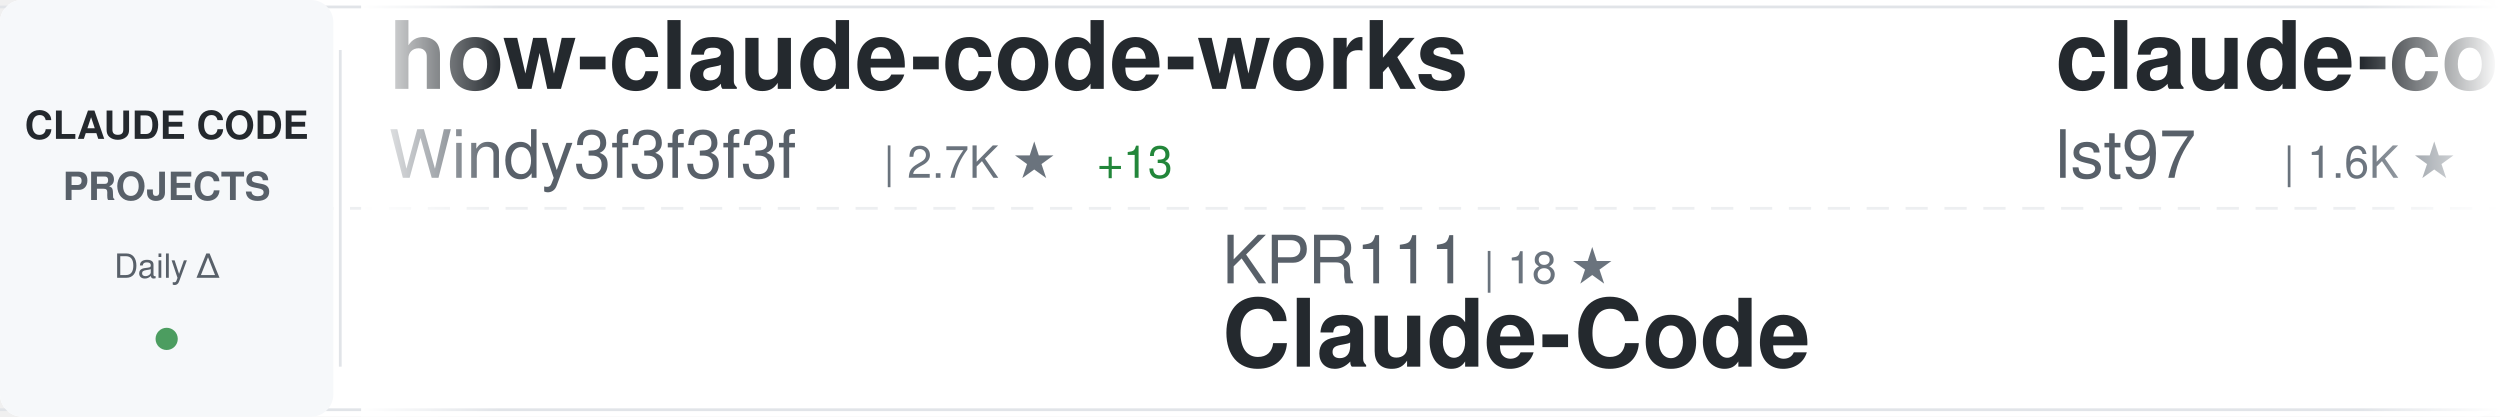
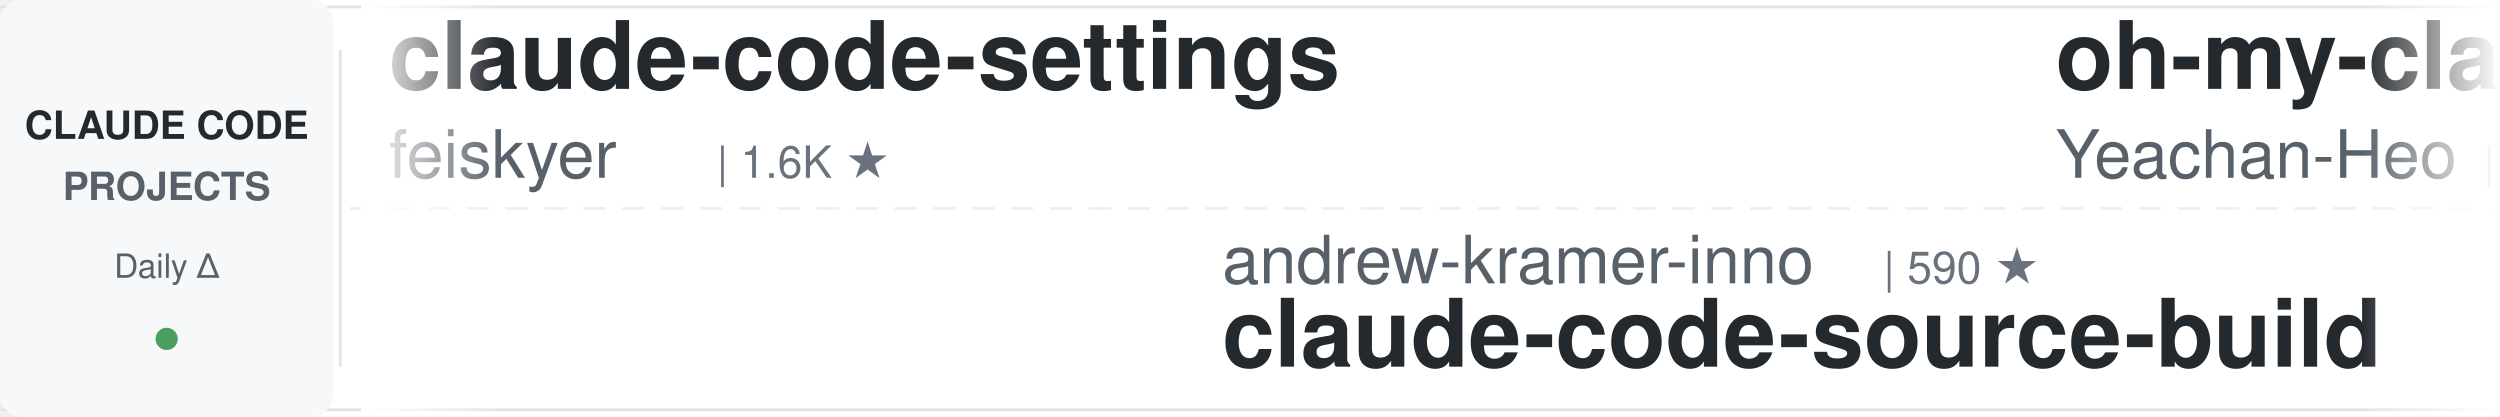
<svg xmlns="http://www.w3.org/2000/svg" width="900" height="150">
  <defs>
    <linearGradient id="awesomeLeftFade" x1="0%" y1="0%" x2="100%" y2="0%">
      <stop offset="0%" style="stop-color:#ffffff;stop-opacity:1" />
      <stop offset="100%" style="stop-color:#ffffff;stop-opacity:0" />
    </linearGradient>
    <linearGradient id="awesomeRightFade" x1="0%" y1="0%" x2="100%" y2="0%">
      <stop offset="0%" style="stop-color:#ffffff;stop-opacity:0" />
      <stop offset="100%" style="stop-color:#ffffff;stop-opacity:1" />
    </linearGradient>
  </defs>
  <rect width="900" height="150" fill="#ffffff" rx="8" />
  <rect x="0" y="2" width="900" height="1" fill="#e1e4e8" />
  <rect x="0" y="147" width="900" height="1" fill="#e1e4e8" />
  <line x1="0" y1="75" x2="900" y2="75" stroke="#e1e4e8" stroke-width="1" stroke-dasharray="8 6" opacity="0.6" />
  <rect x="0" y="0" width="120" height="150" fill="#f6f8fa" rx="8" />
  <text x="60" y="50" font-family="-apple-system, BlinkMacSystemFont, 'Segoe UI', Helvetica, Arial, sans-serif" font-size="14" font-weight="600" fill="#24292e" text-anchor="middle">CLAUDE CODE</text>
  <text x="60" y="72" font-family="-apple-system, BlinkMacSystemFont, 'Segoe UI', Helvetica, Arial, sans-serif" font-size="14" font-weight="600" fill="#586069" text-anchor="middle">PROJECTS</text>
  <text x="60" y="100" font-family="-apple-system, BlinkMacSystemFont, 'Segoe UI', Helvetica, Arial, sans-serif" font-size="12" font-weight="500" fill="#586069" text-anchor="middle">Daily Δ</text>
  <circle cx="60" cy="122" r="4" fill="#22863a" opacity="0.8" />
  <rect x="122" y="18" width="1" height="114" fill="#e1e4e8" />
  <clipPath id="awesomeTickerClip">
    <rect x="130" y="0" width="770" height="150" />
  </clipPath>
  <g clip-path="url(#awesomeTickerClip)">
    <g id="awesomeTickerItems">
      <animateTransform attributeName="transform" attributeType="XML" type="translate" from="0 0" to="-3000 0" dur="54s" repeatCount="indefinite" />
      <g transform="translate(0, 0)">
-         <text x="140" y="32" font-family="-apple-system, BlinkMacSystemFont, 'Segoe UI', Helvetica, Arial, sans-serif" font-size="34" font-weight="600" fill="#24292e">how-claude-code-works</text>
-         <text x="140" y="64" font-family="-apple-system, BlinkMacSystemFont, 'Segoe UI', Helvetica, Arial, sans-serif" font-size="24" font-weight="400" fill="#586069">Windy3f3f3f3f</text>
-         <text x="318" y="64" font-family="-apple-system, BlinkMacSystemFont, 'Segoe UI', Helvetica, Arial, sans-serif" font-size="16" font-weight="500" fill="#6a737d">| 2.7K ★</text>
-         <text x="395" y="64" font-family="-apple-system, BlinkMacSystemFont, 'Segoe UI', Helvetica, Arial, sans-serif" font-size="16" font-weight="500" fill="#22863a"> +13</text>
+         <text x="140" y="32" font-family="-apple-system, BlinkMacSystemFont, 'Segoe UI', Helvetica, Arial, sans-serif" font-size="34" font-weight="600" fill="#24292e">claude-code-settings</text>
+         <text x="140" y="64" font-family="-apple-system, BlinkMacSystemFont, 'Segoe UI', Helvetica, Arial, sans-serif" font-size="24" font-weight="400" fill="#586069">feiskyer</text>
+         <text x="258" y="64" font-family="-apple-system, BlinkMacSystemFont, 'Segoe UI', Helvetica, Arial, sans-serif" font-size="16" font-weight="500" fill="#6a737d">| 1.6K ★</text>
      </g>
      <g transform="translate(300, 0)">
-         <text x="140" y="102" font-family="-apple-system, BlinkMacSystemFont, 'Segoe UI', Helvetica, Arial, sans-serif" font-size="24" font-weight="400" fill="#586069">KPR111</text>
-         <text x="234" y="102" font-family="-apple-system, BlinkMacSystemFont, 'Segoe UI', Helvetica, Arial, sans-serif" font-size="16" font-weight="500" fill="#6a737d">| 18 ★</text>
-         <text x="140" y="132" font-family="-apple-system, BlinkMacSystemFont, 'Segoe UI', Helvetica, Arial, sans-serif" font-size="34" font-weight="600" fill="#24292e">Claude-Code</text>
+         <text x="140" y="102" font-family="-apple-system, BlinkMacSystemFont, 'Segoe UI', Helvetica, Arial, sans-serif" font-size="24" font-weight="400" fill="#586069">andrew-kramer-inno</text>
+         <text x="378" y="102" font-family="-apple-system, BlinkMacSystemFont, 'Segoe UI', Helvetica, Arial, sans-serif" font-size="16" font-weight="500" fill="#6a737d">| 590 ★</text>
+         <text x="140" y="132" font-family="-apple-system, BlinkMacSystemFont, 'Segoe UI', Helvetica, Arial, sans-serif" font-size="34" font-weight="600" fill="#24292e">claude-code-source-build</text>
      </g>
      <g transform="translate(600, 0)">
-         <text x="140" y="32" font-family="-apple-system, BlinkMacSystemFont, 'Segoe UI', Helvetica, Arial, sans-serif" font-size="34" font-weight="600" fill="#24292e">claude-code-sub-agents</text>
-         <text x="140" y="64" font-family="-apple-system, BlinkMacSystemFont, 'Segoe UI', Helvetica, Arial, sans-serif" font-size="24" font-weight="400" fill="#586069">lst97</text>
-         <text x="222" y="64" font-family="-apple-system, BlinkMacSystemFont, 'Segoe UI', Helvetica, Arial, sans-serif" font-size="16" font-weight="500" fill="#6a737d">| 1.6K ★</text>
-         <text x="299" y="64" font-family="-apple-system, BlinkMacSystemFont, 'Segoe UI', Helvetica, Arial, sans-serif" font-size="16" font-weight="500" fill="#22863a"> +1</text>
+         <text x="140" y="32" font-family="-apple-system, BlinkMacSystemFont, 'Segoe UI', Helvetica, Arial, sans-serif" font-size="34" font-weight="600" fill="#24292e">oh-my-claudecode</text>
+         <text x="140" y="64" font-family="-apple-system, BlinkMacSystemFont, 'Segoe UI', Helvetica, Arial, sans-serif" font-size="24" font-weight="400" fill="#586069">Yeachan-Heo</text>
+         <text x="294" y="64" font-family="-apple-system, BlinkMacSystemFont, 'Segoe UI', Helvetica, Arial, sans-serif" font-size="16" font-weight="500" fill="#6a737d">| 36.6K ★</text>
+         <text x="380" y="64" font-family="-apple-system, BlinkMacSystemFont, 'Segoe UI', Helvetica, Arial, sans-serif" font-size="16" font-weight="500" fill="#22863a"> +56</text>
      </g>
      <g transform="translate(900, 0)">
-         <text x="140" y="102" font-family="-apple-system, BlinkMacSystemFont, 'Segoe UI', Helvetica, Arial, sans-serif" font-size="24" font-weight="400" fill="#586069">chauncygu</text>
-         <text x="270" y="102" font-family="-apple-system, BlinkMacSystemFont, 'Segoe UI', Helvetica, Arial, sans-serif" font-size="16" font-weight="500" fill="#6a737d">| 2.6K ★</text>
-         <text x="347" y="102" font-family="-apple-system, BlinkMacSystemFont, 'Segoe UI', Helvetica, Arial, sans-serif" font-size="16" font-weight="500" fill="#22863a"> +1</text>
-         <text x="140" y="132" font-family="-apple-system, BlinkMacSystemFont, 'Segoe UI', Helvetica, Arial, sans-serif" font-size="34" font-weight="600" fill="#24292e">collection-claude-code-s...</text>
+         <text x="140" y="102" font-family="-apple-system, BlinkMacSystemFont, 'Segoe UI', Helvetica, Arial, sans-serif" font-size="24" font-weight="400" fill="#586069">shareAI-lab</text>
+         <text x="294" y="102" font-family="-apple-system, BlinkMacSystemFont, 'Segoe UI', Helvetica, Arial, sans-serif" font-size="16" font-weight="500" fill="#6a737d">| 67.2K ★</text>
+         <text x="380" y="102" font-family="-apple-system, BlinkMacSystemFont, 'Segoe UI', Helvetica, Arial, sans-serif" font-size="16" font-weight="500" fill="#22863a"> +279</text>
+         <text x="140" y="132" font-family="-apple-system, BlinkMacSystemFont, 'Segoe UI', Helvetica, Arial, sans-serif" font-size="34" font-weight="600" fill="#24292e">learn-claude-code</text>
      </g>
      <g transform="translate(1200, 0)">
-         <text x="140" y="32" font-family="-apple-system, BlinkMacSystemFont, 'Segoe UI', Helvetica, Arial, sans-serif" font-size="34" font-weight="600" fill="#24292e">claude-code-from-scratch</text>
-         <text x="140" y="64" font-family="-apple-system, BlinkMacSystemFont, 'Segoe UI', Helvetica, Arial, sans-serif" font-size="24" font-weight="400" fill="#586069">Windy3f3f3f3f</text>
-         <text x="318" y="64" font-family="-apple-system, BlinkMacSystemFont, 'Segoe UI', Helvetica, Arial, sans-serif" font-size="16" font-weight="500" fill="#6a737d">| 1.4K ★</text>
-         <text x="395" y="64" font-family="-apple-system, BlinkMacSystemFont, 'Segoe UI', Helvetica, Arial, sans-serif" font-size="16" font-weight="500" fill="#22863a"> +1</text>
+         <text x="140" y="32" font-family="-apple-system, BlinkMacSystemFont, 'Segoe UI', Helvetica, Arial, sans-serif" font-size="34" font-weight="600" fill="#24292e">Claude-Code-Source-Study</text>
+         <text x="140" y="64" font-family="-apple-system, BlinkMacSystemFont, 'Segoe UI', Helvetica, Arial, sans-serif" font-size="24" font-weight="400" fill="#586069">luyao618</text>
+         <text x="258" y="64" font-family="-apple-system, BlinkMacSystemFont, 'Segoe UI', Helvetica, Arial, sans-serif" font-size="16" font-weight="500" fill="#6a737d">| 1.5K ★</text>
+         <text x="335" y="64" font-family="-apple-system, BlinkMacSystemFont, 'Segoe UI', Helvetica, Arial, sans-serif" font-size="16" font-weight="500" fill="#22863a"> +5</text>
      </g>
      <g transform="translate(1500, 0)">
-         <text x="140" y="102" font-family="-apple-system, BlinkMacSystemFont, 'Segoe UI', Helvetica, Arial, sans-serif" font-size="24" font-weight="400" fill="#586069">disler</text>
-         <text x="234" y="102" font-family="-apple-system, BlinkMacSystemFont, 'Segoe UI', Helvetica, Arial, sans-serif" font-size="16" font-weight="500" fill="#6a737d">| 1.4K ★</text>
-         <text x="311" y="102" font-family="-apple-system, BlinkMacSystemFont, 'Segoe UI', Helvetica, Arial, sans-serif" font-size="16" font-weight="500" fill="#22863a"> +9</text>
-         <text x="140" y="132" font-family="-apple-system, BlinkMacSystemFont, 'Segoe UI', Helvetica, Arial, sans-serif" font-size="34" font-weight="600" fill="#24292e">pi-vs-claude-code</text>
+         <text x="140" y="102" font-family="-apple-system, BlinkMacSystemFont, 'Segoe UI', Helvetica, Arial, sans-serif" font-size="24" font-weight="400" fill="#586069">VoltAgent</text>
+         <text x="270" y="102" font-family="-apple-system, BlinkMacSystemFont, 'Segoe UI', Helvetica, Arial, sans-serif" font-size="16" font-weight="500" fill="#6a737d">| 22.0K ★</text>
+         <text x="356" y="102" font-family="-apple-system, BlinkMacSystemFont, 'Segoe UI', Helvetica, Arial, sans-serif" font-size="16" font-weight="500" fill="#22863a"> +85</text>
+         <text x="140" y="132" font-family="-apple-system, BlinkMacSystemFont, 'Segoe UI', Helvetica, Arial, sans-serif" font-size="34" font-weight="600" fill="#24292e">awesome-claude-code-suba...</text>
      </g>
      <g transform="translate(1800, 0)">
-         <text x="140" y="32" font-family="-apple-system, BlinkMacSystemFont, 'Segoe UI', Helvetica, Arial, sans-serif" font-size="34" font-weight="600" fill="#24292e">claude-code-source-build</text>
-         <text x="140" y="64" font-family="-apple-system, BlinkMacSystemFont, 'Segoe UI', Helvetica, Arial, sans-serif" font-size="24" font-weight="400" fill="#586069">andrew-kramer-inno</text>
-         <text x="378" y="64" font-family="-apple-system, BlinkMacSystemFont, 'Segoe UI', Helvetica, Arial, sans-serif" font-size="16" font-weight="500" fill="#6a737d">| 591 ★</text>
+         <text x="140" y="32" font-family="-apple-system, BlinkMacSystemFont, 'Segoe UI', Helvetica, Arial, sans-serif" font-size="34" font-weight="600" fill="#24292e">claude-code-sourcemap</text>
+         <text x="140" y="64" font-family="-apple-system, BlinkMacSystemFont, 'Segoe UI', Helvetica, Arial, sans-serif" font-size="24" font-weight="400" fill="#586069">Hyper66666</text>
+         <text x="282" y="64" font-family="-apple-system, BlinkMacSystemFont, 'Segoe UI', Helvetica, Arial, sans-serif" font-size="16" font-weight="500" fill="#6a737d">| 215 ★</text>
      </g>
      <g transform="translate(2100, 0)">
-         <text x="140" y="102" font-family="-apple-system, BlinkMacSystemFont, 'Segoe UI', Helvetica, Arial, sans-serif" font-size="24" font-weight="400" fill="#586069">sugyan</text>
-         <text x="234" y="102" font-family="-apple-system, BlinkMacSystemFont, 'Segoe UI', Helvetica, Arial, sans-serif" font-size="16" font-weight="500" fill="#6a737d">| 1.1K ★</text>
-         <text x="140" y="132" font-family="-apple-system, BlinkMacSystemFont, 'Segoe UI', Helvetica, Arial, sans-serif" font-size="34" font-weight="600" fill="#24292e">claude-code-webui</text>
+         <text x="140" y="102" font-family="-apple-system, BlinkMacSystemFont, 'Segoe UI', Helvetica, Arial, sans-serif" font-size="24" font-weight="400" fill="#586069">repowise-dev</text>
+         <text x="306" y="102" font-family="-apple-system, BlinkMacSystemFont, 'Segoe UI', Helvetica, Arial, sans-serif" font-size="16" font-weight="500" fill="#6a737d">| 1.1K ★</text>
+         <text x="383" y="102" font-family="-apple-system, BlinkMacSystemFont, 'Segoe UI', Helvetica, Arial, sans-serif" font-size="16" font-weight="500" fill="#22863a"> +3</text>
+         <text x="140" y="132" font-family="-apple-system, BlinkMacSystemFont, 'Segoe UI', Helvetica, Arial, sans-serif" font-size="34" font-weight="600" fill="#24292e">claude-code-prompts</text>
      </g>
      <g transform="translate(2400, 0)">
-         <text x="140" y="32" font-family="-apple-system, BlinkMacSystemFont, 'Segoe UI', Helvetica, Arial, sans-serif" font-size="34" font-weight="600" fill="#24292e">claude-code-proxy</text>
-         <text x="140" y="64" font-family="-apple-system, BlinkMacSystemFont, 'Segoe UI', Helvetica, Arial, sans-serif" font-size="24" font-weight="400" fill="#586069">fuergaosi233</text>
-         <text x="306" y="64" font-family="-apple-system, BlinkMacSystemFont, 'Segoe UI', Helvetica, Arial, sans-serif" font-size="16" font-weight="500" fill="#6a737d">| 2.7K ★</text>
-         <text x="383" y="64" font-family="-apple-system, BlinkMacSystemFont, 'Segoe UI', Helvetica, Arial, sans-serif" font-size="16" font-weight="500" fill="#22863a"> +3</text>
+         <text x="140" y="32" font-family="-apple-system, BlinkMacSystemFont, 'Segoe UI', Helvetica, Arial, sans-serif" font-size="34" font-weight="600" fill="#24292e">Claude-Code</text>
+         <text x="140" y="64" font-family="-apple-system, BlinkMacSystemFont, 'Segoe UI', Helvetica, Arial, sans-serif" font-size="24" font-weight="400" fill="#586069">OrcaWhisper</text>
+         <text x="294" y="64" font-family="-apple-system, BlinkMacSystemFont, 'Segoe UI', Helvetica, Arial, sans-serif" font-size="16" font-weight="500" fill="#6a737d">| 78 ★</text>
+         <text x="353" y="64" font-family="-apple-system, BlinkMacSystemFont, 'Segoe UI', Helvetica, Arial, sans-serif" font-size="16" font-weight="500" fill="#22863a"> +2</text>
      </g>
      <g transform="translate(2700, 0)">
-         <text x="140" y="102" font-family="-apple-system, BlinkMacSystemFont, 'Segoe UI', Helvetica, Arial, sans-serif" font-size="24" font-weight="400" fill="#586069">anthropics</text>
-         <text x="282" y="102" font-family="-apple-system, BlinkMacSystemFont, 'Segoe UI', Helvetica, Arial, sans-serif" font-size="16" font-weight="500" fill="#6a737d">| 881 ★</text>
-         <text x="350" y="102" font-family="-apple-system, BlinkMacSystemFont, 'Segoe UI', Helvetica, Arial, sans-serif" font-size="16" font-weight="500" fill="#22863a"> +1</text>
-         <text x="140" y="132" font-family="-apple-system, BlinkMacSystemFont, 'Segoe UI', Helvetica, Arial, sans-serif" font-size="34" font-weight="600" fill="#24292e">claude-code-base-action</text>
+         <text x="140" y="102" font-family="-apple-system, BlinkMacSystemFont, 'Segoe UI', Helvetica, Arial, sans-serif" font-size="24" font-weight="400" fill="#586069">Piebald-AI</text>
+         <text x="282" y="102" font-family="-apple-system, BlinkMacSystemFont, 'Segoe UI', Helvetica, Arial, sans-serif" font-size="16" font-weight="500" fill="#6a737d">| 11.2K ★</text>
+         <text x="368" y="102" font-family="-apple-system, BlinkMacSystemFont, 'Segoe UI', Helvetica, Arial, sans-serif" font-size="16" font-weight="500" fill="#22863a"> +33</text>
+         <text x="140" y="132" font-family="-apple-system, BlinkMacSystemFont, 'Segoe UI', Helvetica, Arial, sans-serif" font-size="34" font-weight="600" fill="#24292e">claude-code-system-promp...</text>
      </g>
      <g transform="translate(3000, 0)">
-         <text x="140" y="32" font-family="-apple-system, BlinkMacSystemFont, 'Segoe UI', Helvetica, Arial, sans-serif" font-size="34" font-weight="600" fill="#24292e">how-claude-code-works</text>
-         <text x="140" y="64" font-family="-apple-system, BlinkMacSystemFont, 'Segoe UI', Helvetica, Arial, sans-serif" font-size="24" font-weight="400" fill="#586069">Windy3f3f3f3f</text>
-         <text x="318" y="64" font-family="-apple-system, BlinkMacSystemFont, 'Segoe UI', Helvetica, Arial, sans-serif" font-size="16" font-weight="500" fill="#6a737d">| 2.7K ★</text>
-         <text x="395" y="64" font-family="-apple-system, BlinkMacSystemFont, 'Segoe UI', Helvetica, Arial, sans-serif" font-size="16" font-weight="500" fill="#22863a"> +13</text>
+         <text x="140" y="32" font-family="-apple-system, BlinkMacSystemFont, 'Segoe UI', Helvetica, Arial, sans-serif" font-size="34" font-weight="600" fill="#24292e">claude-code-settings</text>
+         <text x="140" y="64" font-family="-apple-system, BlinkMacSystemFont, 'Segoe UI', Helvetica, Arial, sans-serif" font-size="24" font-weight="400" fill="#586069">feiskyer</text>
+         <text x="258" y="64" font-family="-apple-system, BlinkMacSystemFont, 'Segoe UI', Helvetica, Arial, sans-serif" font-size="16" font-weight="500" fill="#6a737d">| 1.6K ★</text>
      </g>
      <g transform="translate(3300, 0)">
-         <text x="140" y="102" font-family="-apple-system, BlinkMacSystemFont, 'Segoe UI', Helvetica, Arial, sans-serif" font-size="24" font-weight="400" fill="#586069">KPR111</text>
-         <text x="234" y="102" font-family="-apple-system, BlinkMacSystemFont, 'Segoe UI', Helvetica, Arial, sans-serif" font-size="16" font-weight="500" fill="#6a737d">| 18 ★</text>
-         <text x="140" y="132" font-family="-apple-system, BlinkMacSystemFont, 'Segoe UI', Helvetica, Arial, sans-serif" font-size="34" font-weight="600" fill="#24292e">Claude-Code</text>
+         <text x="140" y="102" font-family="-apple-system, BlinkMacSystemFont, 'Segoe UI', Helvetica, Arial, sans-serif" font-size="24" font-weight="400" fill="#586069">andrew-kramer-inno</text>
+         <text x="378" y="102" font-family="-apple-system, BlinkMacSystemFont, 'Segoe UI', Helvetica, Arial, sans-serif" font-size="16" font-weight="500" fill="#6a737d">| 590 ★</text>
+         <text x="140" y="132" font-family="-apple-system, BlinkMacSystemFont, 'Segoe UI', Helvetica, Arial, sans-serif" font-size="34" font-weight="600" fill="#24292e">claude-code-source-build</text>
      </g>
      <g transform="translate(3600, 0)">
-         <text x="140" y="32" font-family="-apple-system, BlinkMacSystemFont, 'Segoe UI', Helvetica, Arial, sans-serif" font-size="34" font-weight="600" fill="#24292e">claude-code-sub-agents</text>
-         <text x="140" y="64" font-family="-apple-system, BlinkMacSystemFont, 'Segoe UI', Helvetica, Arial, sans-serif" font-size="24" font-weight="400" fill="#586069">lst97</text>
-         <text x="222" y="64" font-family="-apple-system, BlinkMacSystemFont, 'Segoe UI', Helvetica, Arial, sans-serif" font-size="16" font-weight="500" fill="#6a737d">| 1.6K ★</text>
-         <text x="299" y="64" font-family="-apple-system, BlinkMacSystemFont, 'Segoe UI', Helvetica, Arial, sans-serif" font-size="16" font-weight="500" fill="#22863a"> +1</text>
+         <text x="140" y="32" font-family="-apple-system, BlinkMacSystemFont, 'Segoe UI', Helvetica, Arial, sans-serif" font-size="34" font-weight="600" fill="#24292e">oh-my-claudecode</text>
+         <text x="140" y="64" font-family="-apple-system, BlinkMacSystemFont, 'Segoe UI', Helvetica, Arial, sans-serif" font-size="24" font-weight="400" fill="#586069">Yeachan-Heo</text>
+         <text x="294" y="64" font-family="-apple-system, BlinkMacSystemFont, 'Segoe UI', Helvetica, Arial, sans-serif" font-size="16" font-weight="500" fill="#6a737d">| 36.6K ★</text>
+         <text x="380" y="64" font-family="-apple-system, BlinkMacSystemFont, 'Segoe UI', Helvetica, Arial, sans-serif" font-size="16" font-weight="500" fill="#22863a"> +56</text>
      </g>
      <g transform="translate(3900, 0)">
-         <text x="140" y="102" font-family="-apple-system, BlinkMacSystemFont, 'Segoe UI', Helvetica, Arial, sans-serif" font-size="24" font-weight="400" fill="#586069">chauncygu</text>
-         <text x="270" y="102" font-family="-apple-system, BlinkMacSystemFont, 'Segoe UI', Helvetica, Arial, sans-serif" font-size="16" font-weight="500" fill="#6a737d">| 2.6K ★</text>
-         <text x="347" y="102" font-family="-apple-system, BlinkMacSystemFont, 'Segoe UI', Helvetica, Arial, sans-serif" font-size="16" font-weight="500" fill="#22863a"> +1</text>
-         <text x="140" y="132" font-family="-apple-system, BlinkMacSystemFont, 'Segoe UI', Helvetica, Arial, sans-serif" font-size="34" font-weight="600" fill="#24292e">collection-claude-code-s...</text>
+         <text x="140" y="102" font-family="-apple-system, BlinkMacSystemFont, 'Segoe UI', Helvetica, Arial, sans-serif" font-size="24" font-weight="400" fill="#586069">shareAI-lab</text>
+         <text x="294" y="102" font-family="-apple-system, BlinkMacSystemFont, 'Segoe UI', Helvetica, Arial, sans-serif" font-size="16" font-weight="500" fill="#6a737d">| 67.2K ★</text>
+         <text x="380" y="102" font-family="-apple-system, BlinkMacSystemFont, 'Segoe UI', Helvetica, Arial, sans-serif" font-size="16" font-weight="500" fill="#22863a"> +279</text>
+         <text x="140" y="132" font-family="-apple-system, BlinkMacSystemFont, 'Segoe UI', Helvetica, Arial, sans-serif" font-size="34" font-weight="600" fill="#24292e">learn-claude-code</text>
      </g>
    </g>
  </g>
  <rect x="130" y="0" width="50" height="150" fill="url(#awesomeLeftFade)" />
  <rect x="850" y="0" width="50" height="150" fill="url(#awesomeRightFade)" />
</svg>
